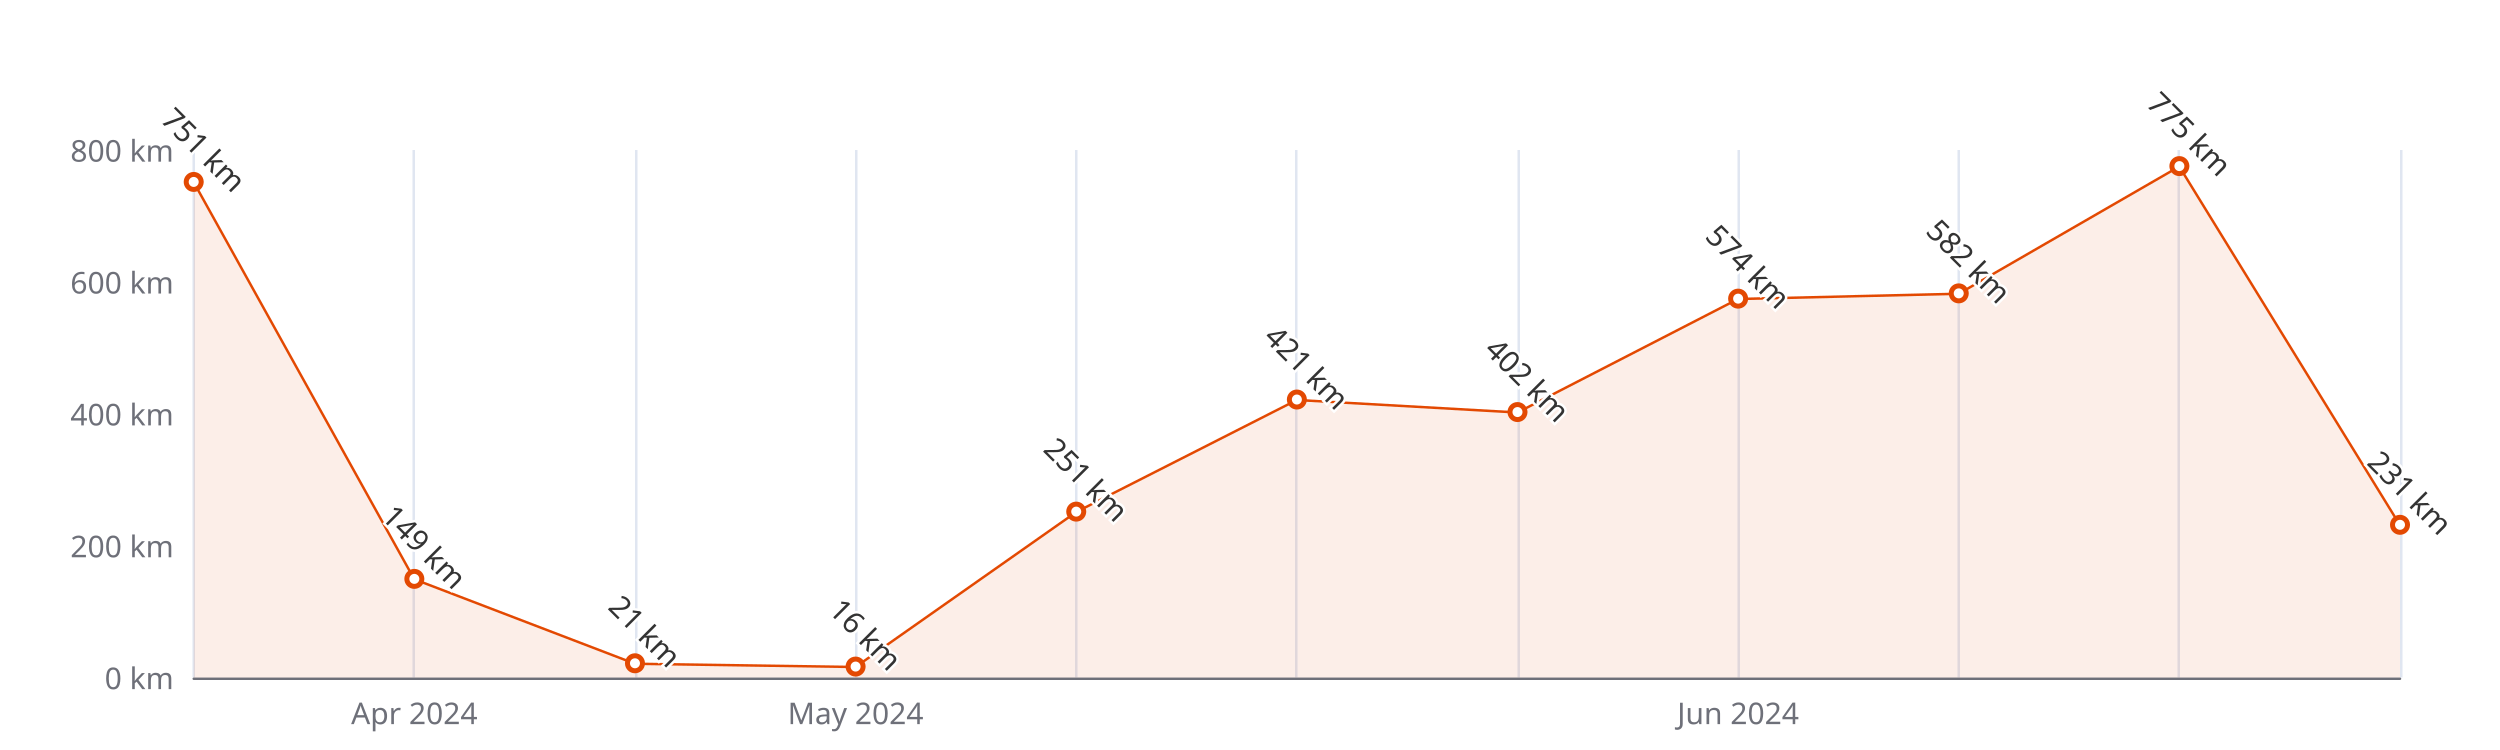
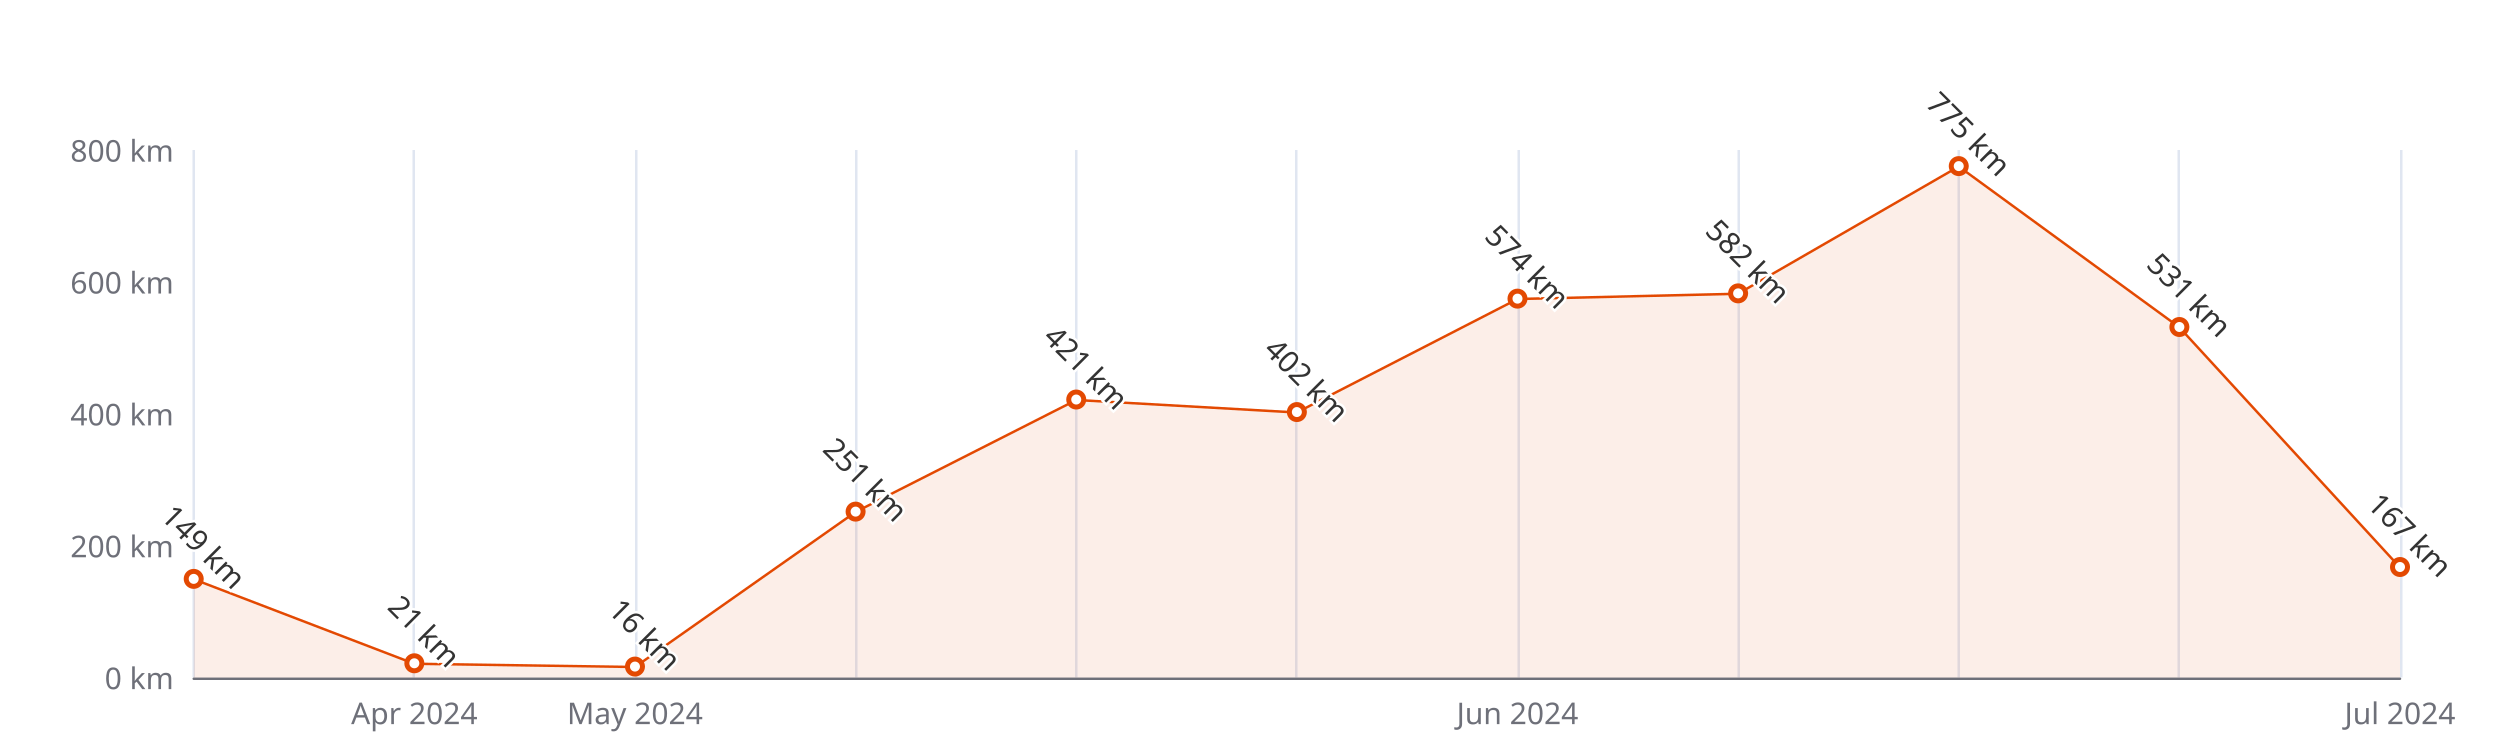
<svg xmlns="http://www.w3.org/2000/svg" width="1000" height="300" version="1.1" baseProfile="full" viewBox="0 0 1000 300">
  <rect width="1000" height="300" x="0" y="0" id="0" fill="#ffffff" />
  <path d="M77.5 60L77.5 271" fill="none" stroke="#E0E6F1" />
  <path d="M165.5 60L165.5 271" fill="none" stroke="#E0E6F1" />
  <path d="M254.5 60L254.5 271" fill="none" stroke="#E0E6F1" />
  <path d="M342.5 60L342.5 271" fill="none" stroke="#E0E6F1" />
  <path d="M430.5 60L430.5 271" fill="none" stroke="#E0E6F1" />
  <path d="M518.5 60L518.5 271" fill="none" stroke="#E0E6F1" />
  <path d="M607.5 60L607.5 271" fill="none" stroke="#E0E6F1" />
  <path d="M695.5 60L695.5 271" fill="none" stroke="#E0E6F1" />
  <path d="M783.5 60L783.5 271" fill="none" stroke="#E0E6F1" />
  <path d="M871.5 60L871.5 271" fill="none" stroke="#E0E6F1" />
  <path d="M960.5 60L960.5 271" fill="none" stroke="#E0E6F1" />
  <path d="M77.5 271.5L960 271.5" fill="none" stroke="#6E7079" stroke-linecap="round" />
  <text dominant-baseline="central" text-anchor="end" style="font-size:12px;font-family:sans-serif;" xml:space="preserve" transform="translate(69.48 271)" fill="#6E7079">0 km</text>
  <text dominant-baseline="central" text-anchor="end" style="font-size:12px;font-family:sans-serif;" xml:space="preserve" transform="translate(69.48 218.25)" fill="#6E7079">200 km</text>
  <text dominant-baseline="central" text-anchor="end" style="font-size:12px;font-family:sans-serif;" xml:space="preserve" transform="translate(69.48 165.5)" fill="#6E7079">400 km</text>
  <text dominant-baseline="central" text-anchor="end" style="font-size:12px;font-family:sans-serif;" xml:space="preserve" transform="translate(69.48 112.75)" fill="#6E7079">600 km</text>
  <text dominant-baseline="central" text-anchor="end" style="font-size:12px;font-family:sans-serif;" xml:space="preserve" transform="translate(69.48 60)" fill="#6E7079">800 km</text>
  <text dominant-baseline="central" text-anchor="middle" style="font-size:12px;font-family:sans-serif;" xml:space="preserve" y="6" transform="translate(165.732 279)" fill="#6E7079">Apr 2024</text>
-   <text dominant-baseline="central" text-anchor="middle" style="font-size:12px;font-family:sans-serif;" xml:space="preserve" y="6" transform="translate(342.236 279)" fill="#6E7079">May 2024</text>
-   <text dominant-baseline="central" text-anchor="middle" style="font-size:12px;font-family:sans-serif;" xml:space="preserve" y="6" transform="translate(695.244 279)" fill="#6E7079">Jun 2024</text>
+   <text dominant-baseline="central" text-anchor="middle" style="font-size:12px;font-family:sans-serif;" xml:space="preserve" y="6" transform="translate(253.984 279)" fill="#6E7079">May 2024</text>
+   <text dominant-baseline="central" text-anchor="middle" style="font-size:12px;font-family:sans-serif;" xml:space="preserve" y="6" transform="translate(606.992 279)" fill="#6E7079">Jun 2024</text>
+   <text dominant-baseline="central" text-anchor="middle" style="font-size:12px;font-family:sans-serif;" xml:space="preserve" y="6" transform="translate(960 279)" fill="#6E7079">Jul 2024</text>
  <g clip-path="url(#zr5-c0)">
-     <path d="M77.5 72.9L165.7 231.7L254 265.5L342.2 266.8L430.5 204.8L518.7 160L607 165L695.2 119.6L783.5 117.5L871.7 66.6L960 210.1L960 271L871.7 271L783.5 271L695.2 271L607 271L518.7 271L430.5 271L342.2 271L254 271L165.7 271L77.5 271Z" fill="rgb(227,73,2)" fill-opacity="0.09" />
-     <path d="M77.5 72.9L165.7 231.7L254 265.5L342.2 266.8L430.5 204.8L518.7 160L607 165L695.2 119.6L783.5 117.5L871.7 66.6L960 210.1" fill="none" stroke="#E34902" stroke-linejoin="bevel" />
+     <path d="M77.5 231.7L165.7 265.5L254 266.8L342.2 204.8L430.5 160L518.7 165L607 119.6L695.2 117.5L783.5 66.6L871.7 130.9L960 227L960 271L871.7 271L783.5 271L695.2 271L607 271L518.7 271L430.5 271L342.2 271L254 271L165.7 271L77.5 271Z" fill="rgb(227,73,2)" fill-opacity="0.09" />
+     <path d="M77.5 231.7L165.7 265.5L254 266.8L342.2 204.8L430.5 160L518.7 165L607 119.6L695.2 117.5L783.5 66.6L871.7 130.9L960 227" fill="none" stroke="#E34902" stroke-linejoin="bevel" />
  </g>
-   <path d="M1 0A1 1 0 1 1 1 -0.1A1 1 0 0 1 1 0" transform="matrix(3,0,0,3,77.48,72.9238)" fill="#fff" stroke="#E34902" stroke-width="0.667" />
-   <path d="M1 0A1 1 0 1 1 1 -0.1A1 1 0 0 1 1 0" transform="matrix(3,0,0,3,165.732,231.7012)" fill="#fff" stroke="#E34902" stroke-width="0.667" />
-   <path d="M1 0A1 1 0 1 1 1 -0.1A1 1 0 0 1 1 0" transform="matrix(3,0,0,3,253.984,265.4612)" fill="#fff" stroke="#E34902" stroke-width="0.667" />
-   <path d="M1 0A1 1 0 1 1 1 -0.1A1 1 0 0 1 1 0" transform="matrix(3,0,0,3,342.236,266.78)" fill="#fff" stroke="#E34902" stroke-width="0.667" />
-   <path d="M1 0A1 1 0 1 1 1 -0.1A1 1 0 0 1 1 0" transform="matrix(3,0,0,3,430.488,204.7988)" fill="#fff" stroke="#E34902" stroke-width="0.667" />
-   <path d="M1 0A1 1 0 1 1 1 -0.1A1 1 0 0 1 1 0" transform="matrix(3,0,0,3,518.74,159.9612)" fill="#fff" stroke="#E34902" stroke-width="0.667" />
-   <path d="M1 0A1 1 0 1 1 1 -0.1A1 1 0 0 1 1 0" transform="matrix(3,0,0,3,606.992,164.9725)" fill="#fff" stroke="#E34902" stroke-width="0.667" />
-   <path d="M1 0A1 1 0 1 1 1 -0.1A1 1 0 0 1 1 0" transform="matrix(3,0,0,3,695.244,119.6075)" fill="#fff" stroke="#E34902" stroke-width="0.667" />
-   <path d="M1 0A1 1 0 1 1 1 -0.1A1 1 0 0 1 1 0" transform="matrix(3,0,0,3,783.496,117.4975)" fill="#fff" stroke="#E34902" stroke-width="0.667" />
-   <path d="M1 0A1 1 0 1 1 1 -0.1A1 1 0 0 1 1 0" transform="matrix(3,0,0,3,871.748,66.5938)" fill="#fff" stroke="#E34902" stroke-width="0.667" />
-   <path d="M1 0A1 1 0 1 1 1 -0.1A1 1 0 0 1 1 0" transform="matrix(3,0,0,3,960,210.0737)" fill="#fff" stroke="#E34902" stroke-width="0.667" />
-   <text dominant-baseline="central" text-anchor="middle" style="font-size:12px;font-family:sans-serif;" xml:space="preserve" y="-6" transform="matrix(0.707,0.707,-0.707,0.707,77.48,63.9238)" fill="#333" stroke="rgb(255,255,255)" stroke-width="2" paint-order="stroke" stroke-miterlimit="2">751 km</text>
-   <text dominant-baseline="central" text-anchor="middle" style="font-size:12px;font-family:sans-serif;" xml:space="preserve" y="-6" transform="matrix(0.707,0.707,-0.707,0.707,165.732,222.7012)" fill="#333" stroke="rgb(255,255,255)" stroke-width="2" paint-order="stroke" stroke-miterlimit="2">149 km</text>
-   <text dominant-baseline="central" text-anchor="middle" style="font-size:12px;font-family:sans-serif;" xml:space="preserve" y="-6" transform="matrix(0.707,0.707,-0.707,0.707,253.984,256.4612)" fill="#333" stroke="rgb(255,255,255)" stroke-width="2" paint-order="stroke" stroke-miterlimit="2">21 km</text>
-   <text dominant-baseline="central" text-anchor="middle" style="font-size:12px;font-family:sans-serif;" xml:space="preserve" y="-6" transform="matrix(0.707,0.707,-0.707,0.707,342.236,257.78)" fill="#333" stroke="rgb(255,255,255)" stroke-width="2" paint-order="stroke" stroke-miterlimit="2">16 km</text>
-   <text dominant-baseline="central" text-anchor="middle" style="font-size:12px;font-family:sans-serif;" xml:space="preserve" y="-6" transform="matrix(0.707,0.707,-0.707,0.707,430.488,195.7988)" fill="#333" stroke="rgb(255,255,255)" stroke-width="2" paint-order="stroke" stroke-miterlimit="2">251 km</text>
-   <text dominant-baseline="central" text-anchor="middle" style="font-size:12px;font-family:sans-serif;" xml:space="preserve" y="-6" transform="matrix(0.707,0.707,-0.707,0.707,518.74,150.9612)" fill="#333" stroke="rgb(255,255,255)" stroke-width="2" paint-order="stroke" stroke-miterlimit="2">421 km</text>
-   <text dominant-baseline="central" text-anchor="middle" style="font-size:12px;font-family:sans-serif;" xml:space="preserve" y="-6" transform="matrix(0.707,0.707,-0.707,0.707,606.992,155.9725)" fill="#333" stroke="rgb(255,255,255)" stroke-width="2" paint-order="stroke" stroke-miterlimit="2">402 km</text>
-   <text dominant-baseline="central" text-anchor="middle" style="font-size:12px;font-family:sans-serif;" xml:space="preserve" y="-6" transform="matrix(0.707,0.707,-0.707,0.707,695.244,110.6075)" fill="#333" stroke="rgb(255,255,255)" stroke-width="2" paint-order="stroke" stroke-miterlimit="2">574 km</text>
-   <text dominant-baseline="central" text-anchor="middle" style="font-size:12px;font-family:sans-serif;" xml:space="preserve" y="-6" transform="matrix(0.707,0.707,-0.707,0.707,783.496,108.4975)" fill="#333" stroke="rgb(255,255,255)" stroke-width="2" paint-order="stroke" stroke-miterlimit="2">582 km</text>
-   <text dominant-baseline="central" text-anchor="middle" style="font-size:12px;font-family:sans-serif;" xml:space="preserve" y="-6" transform="matrix(0.707,0.707,-0.707,0.707,871.748,57.5938)" fill="#333" stroke="rgb(255,255,255)" stroke-width="2" paint-order="stroke" stroke-miterlimit="2">775 km</text>
-   <text dominant-baseline="central" text-anchor="middle" style="font-size:12px;font-family:sans-serif;" xml:space="preserve" y="-6" transform="matrix(0.707,0.707,-0.707,0.707,960,201.0737)" fill="#333" stroke="rgb(255,255,255)" stroke-width="2" paint-order="stroke" stroke-miterlimit="2">231 km</text>
+   <path d="M1 0A1 1 0 1 1 1 -0.1A1 1 0 0 1 1 0" transform="matrix(3,0,0,3,77.48,231.7012)" fill="#fff" stroke="#E34902" stroke-width="0.667" />
+   <path d="M1 0A1 1 0 1 1 1 -0.1A1 1 0 0 1 1 0" transform="matrix(3,0,0,3,165.732,265.4612)" fill="#fff" stroke="#E34902" stroke-width="0.667" />
+   <path d="M1 0A1 1 0 1 1 1 -0.1A1 1 0 0 1 1 0" transform="matrix(3,0,0,3,253.984,266.78)" fill="#fff" stroke="#E34902" stroke-width="0.667" />
+   <path d="M1 0A1 1 0 1 1 1 -0.1A1 1 0 0 1 1 0" transform="matrix(3,0,0,3,342.236,204.7988)" fill="#fff" stroke="#E34902" stroke-width="0.667" />
+   <path d="M1 0A1 1 0 1 1 1 -0.1A1 1 0 0 1 1 0" transform="matrix(3,0,0,3,430.488,159.9612)" fill="#fff" stroke="#E34902" stroke-width="0.667" />
+   <path d="M1 0A1 1 0 1 1 1 -0.1A1 1 0 0 1 1 0" transform="matrix(3,0,0,3,518.74,164.9725)" fill="#fff" stroke="#E34902" stroke-width="0.667" />
+   <path d="M1 0A1 1 0 1 1 1 -0.1A1 1 0 0 1 1 0" transform="matrix(3,0,0,3,606.992,119.6075)" fill="#fff" stroke="#E34902" stroke-width="0.667" />
+   <path d="M1 0A1 1 0 1 1 1 -0.1A1 1 0 0 1 1 0" transform="matrix(3,0,0,3,695.244,117.4975)" fill="#fff" stroke="#E34902" stroke-width="0.667" />
+   <path d="M1 0A1 1 0 1 1 1 -0.1A1 1 0 0 1 1 0" transform="matrix(3,0,0,3,783.496,66.5938)" fill="#fff" stroke="#E34902" stroke-width="0.667" />
+   <path d="M1 0A1 1 0 1 1 1 -0.1A1 1 0 0 1 1 0" transform="matrix(3,0,0,3,871.748,130.9487)" fill="#fff" stroke="#E34902" stroke-width="0.667" />
+   <path d="M1 0A1 1 0 1 1 1 -0.1A1 1 0 0 1 1 0" transform="matrix(3,0,0,3,960,226.9538)" fill="#fff" stroke="#E34902" stroke-width="0.667" />
+   <text dominant-baseline="central" text-anchor="middle" style="font-size:12px;font-family:sans-serif;" xml:space="preserve" y="-6" transform="matrix(0.707,0.707,-0.707,0.707,77.48,222.7012)" fill="#333" stroke="rgb(255,255,255)" stroke-width="2" paint-order="stroke" stroke-miterlimit="2">149 km</text>
+   <text dominant-baseline="central" text-anchor="middle" style="font-size:12px;font-family:sans-serif;" xml:space="preserve" y="-6" transform="matrix(0.707,0.707,-0.707,0.707,165.732,256.4612)" fill="#333" stroke="rgb(255,255,255)" stroke-width="2" paint-order="stroke" stroke-miterlimit="2">21 km</text>
+   <text dominant-baseline="central" text-anchor="middle" style="font-size:12px;font-family:sans-serif;" xml:space="preserve" y="-6" transform="matrix(0.707,0.707,-0.707,0.707,253.984,257.78)" fill="#333" stroke="rgb(255,255,255)" stroke-width="2" paint-order="stroke" stroke-miterlimit="2">16 km</text>
+   <text dominant-baseline="central" text-anchor="middle" style="font-size:12px;font-family:sans-serif;" xml:space="preserve" y="-6" transform="matrix(0.707,0.707,-0.707,0.707,342.236,195.7988)" fill="#333" stroke="rgb(255,255,255)" stroke-width="2" paint-order="stroke" stroke-miterlimit="2">251 km</text>
+   <text dominant-baseline="central" text-anchor="middle" style="font-size:12px;font-family:sans-serif;" xml:space="preserve" y="-6" transform="matrix(0.707,0.707,-0.707,0.707,430.488,150.9612)" fill="#333" stroke="rgb(255,255,255)" stroke-width="2" paint-order="stroke" stroke-miterlimit="2">421 km</text>
+   <text dominant-baseline="central" text-anchor="middle" style="font-size:12px;font-family:sans-serif;" xml:space="preserve" y="-6" transform="matrix(0.707,0.707,-0.707,0.707,518.74,155.9725)" fill="#333" stroke="rgb(255,255,255)" stroke-width="2" paint-order="stroke" stroke-miterlimit="2">402 km</text>
+   <text dominant-baseline="central" text-anchor="middle" style="font-size:12px;font-family:sans-serif;" xml:space="preserve" y="-6" transform="matrix(0.707,0.707,-0.707,0.707,606.992,110.6075)" fill="#333" stroke="rgb(255,255,255)" stroke-width="2" paint-order="stroke" stroke-miterlimit="2">574 km</text>
+   <text dominant-baseline="central" text-anchor="middle" style="font-size:12px;font-family:sans-serif;" xml:space="preserve" y="-6" transform="matrix(0.707,0.707,-0.707,0.707,695.244,108.4975)" fill="#333" stroke="rgb(255,255,255)" stroke-width="2" paint-order="stroke" stroke-miterlimit="2">582 km</text>
+   <text dominant-baseline="central" text-anchor="middle" style="font-size:12px;font-family:sans-serif;" xml:space="preserve" y="-6" transform="matrix(0.707,0.707,-0.707,0.707,783.496,57.5938)" fill="#333" stroke="rgb(255,255,255)" stroke-width="2" paint-order="stroke" stroke-miterlimit="2">775 km</text>
+   <text dominant-baseline="central" text-anchor="middle" style="font-size:12px;font-family:sans-serif;" xml:space="preserve" y="-6" transform="matrix(0.707,0.707,-0.707,0.707,871.748,121.9487)" fill="#333" stroke="rgb(255,255,255)" stroke-width="2" paint-order="stroke" stroke-miterlimit="2">531 km</text>
+   <text dominant-baseline="central" text-anchor="middle" style="font-size:12px;font-family:sans-serif;" xml:space="preserve" y="-6" transform="matrix(0.707,0.707,-0.707,0.707,960,217.9538)" fill="#333" stroke="rgb(255,255,255)" stroke-width="2" paint-order="stroke" stroke-miterlimit="2">167 km</text>
  <defs>
    <clipPath id="zr5-c0">
      <path d="M76 59.5l884 0l0 212l-884 0Z" fill="#000" />
    </clipPath>
  </defs>
</svg>
